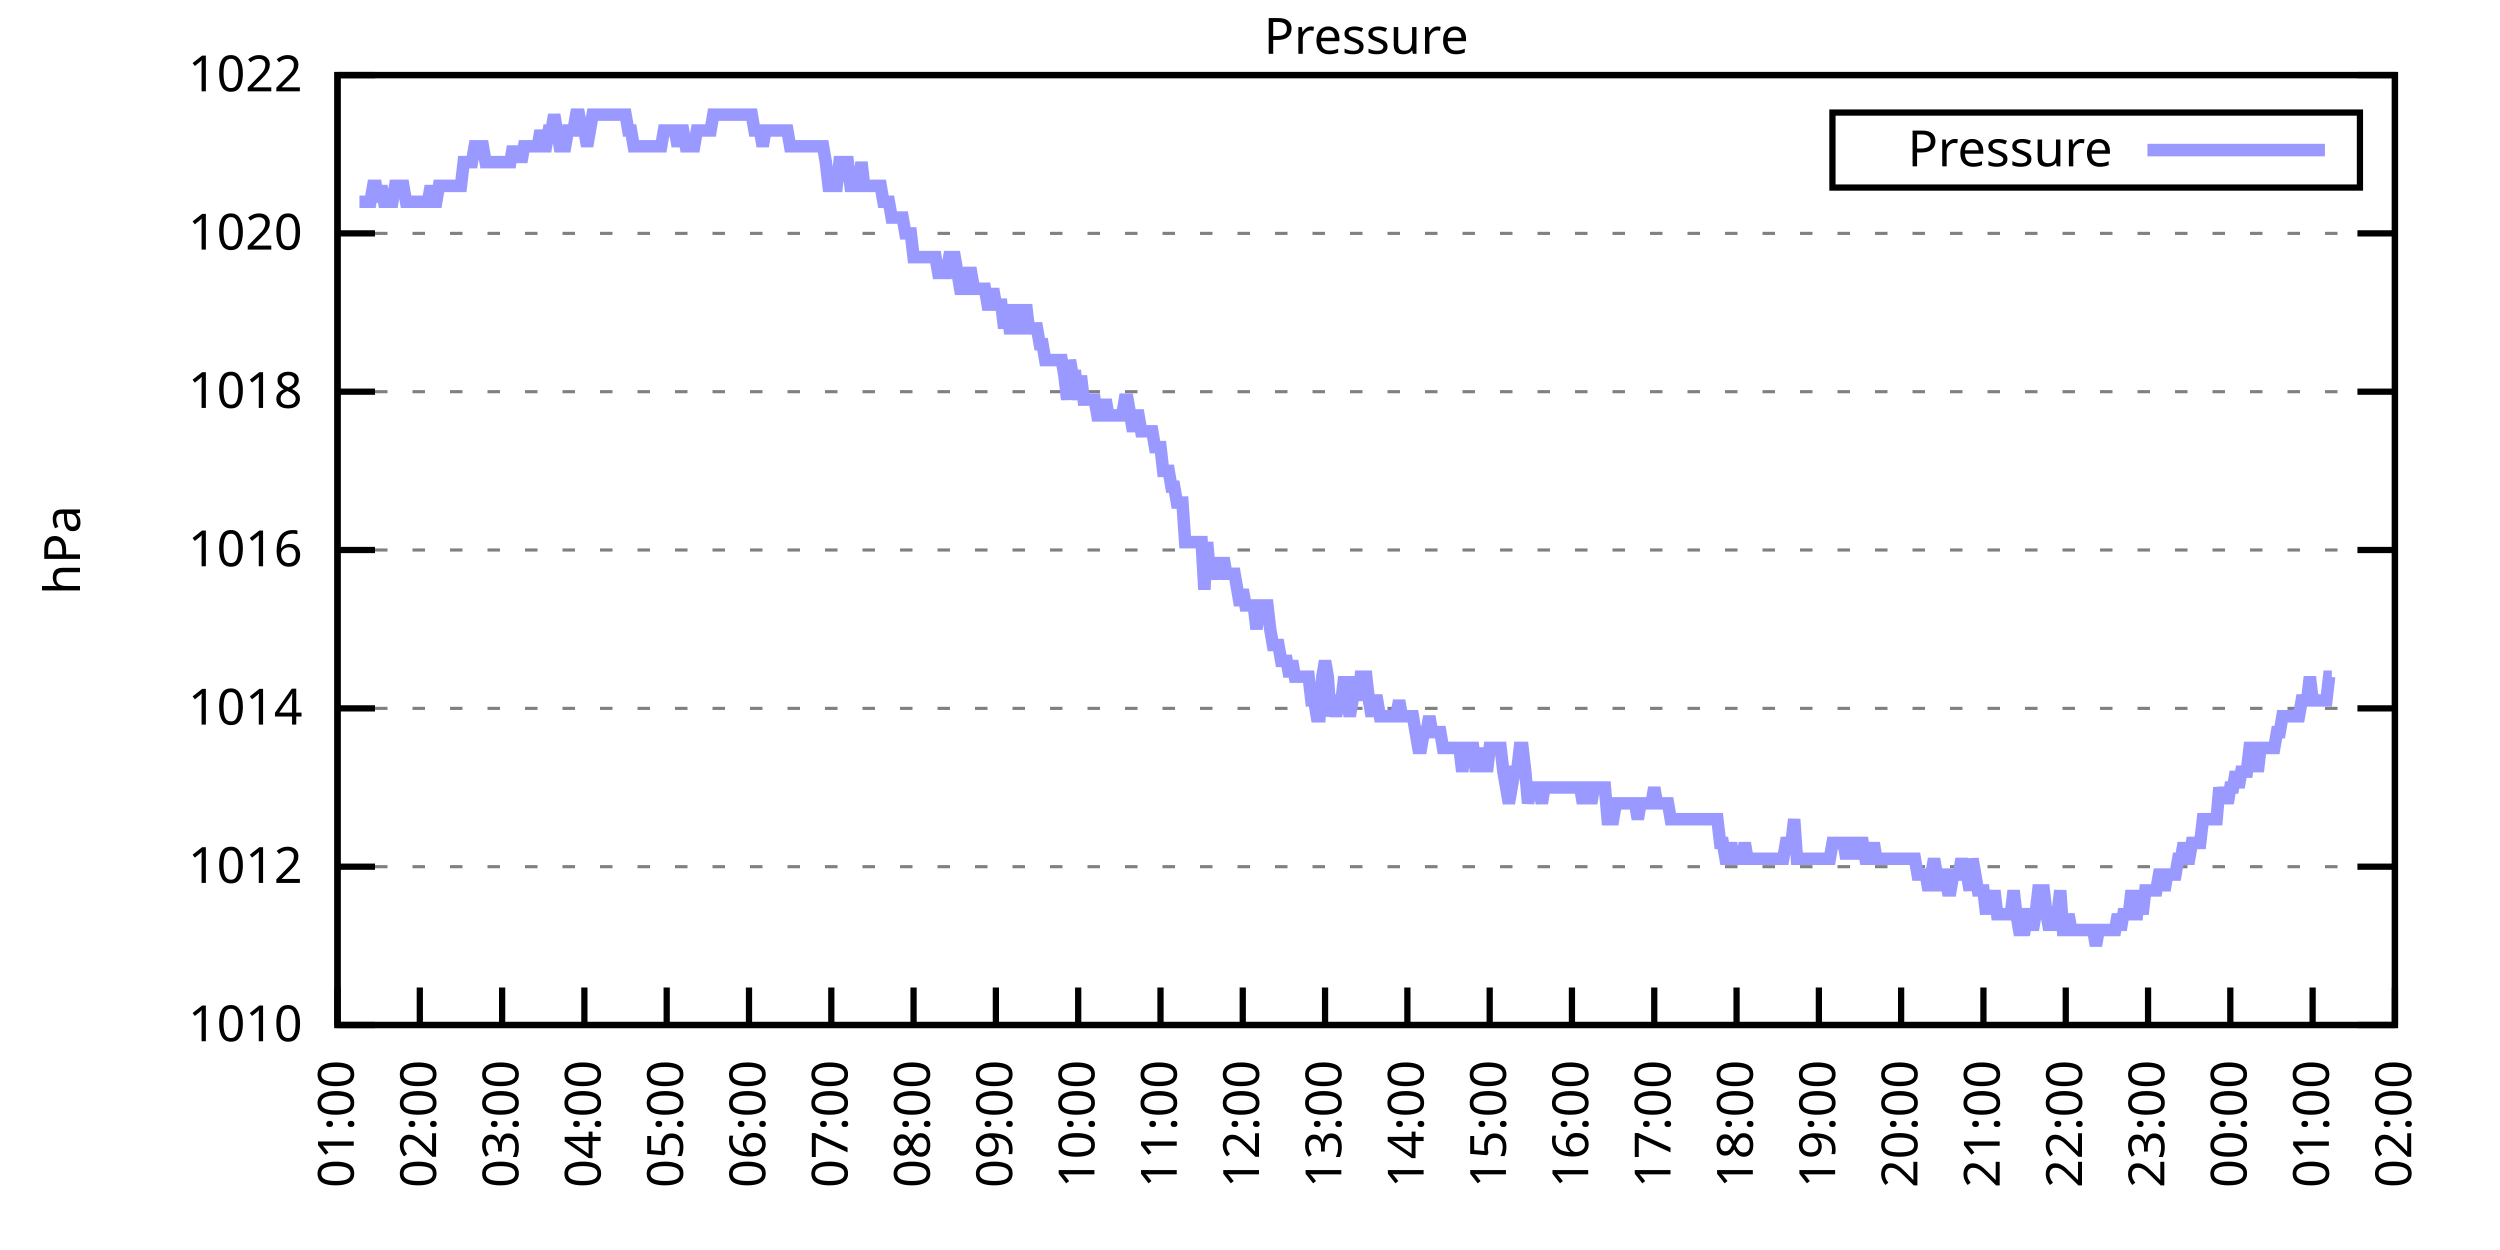
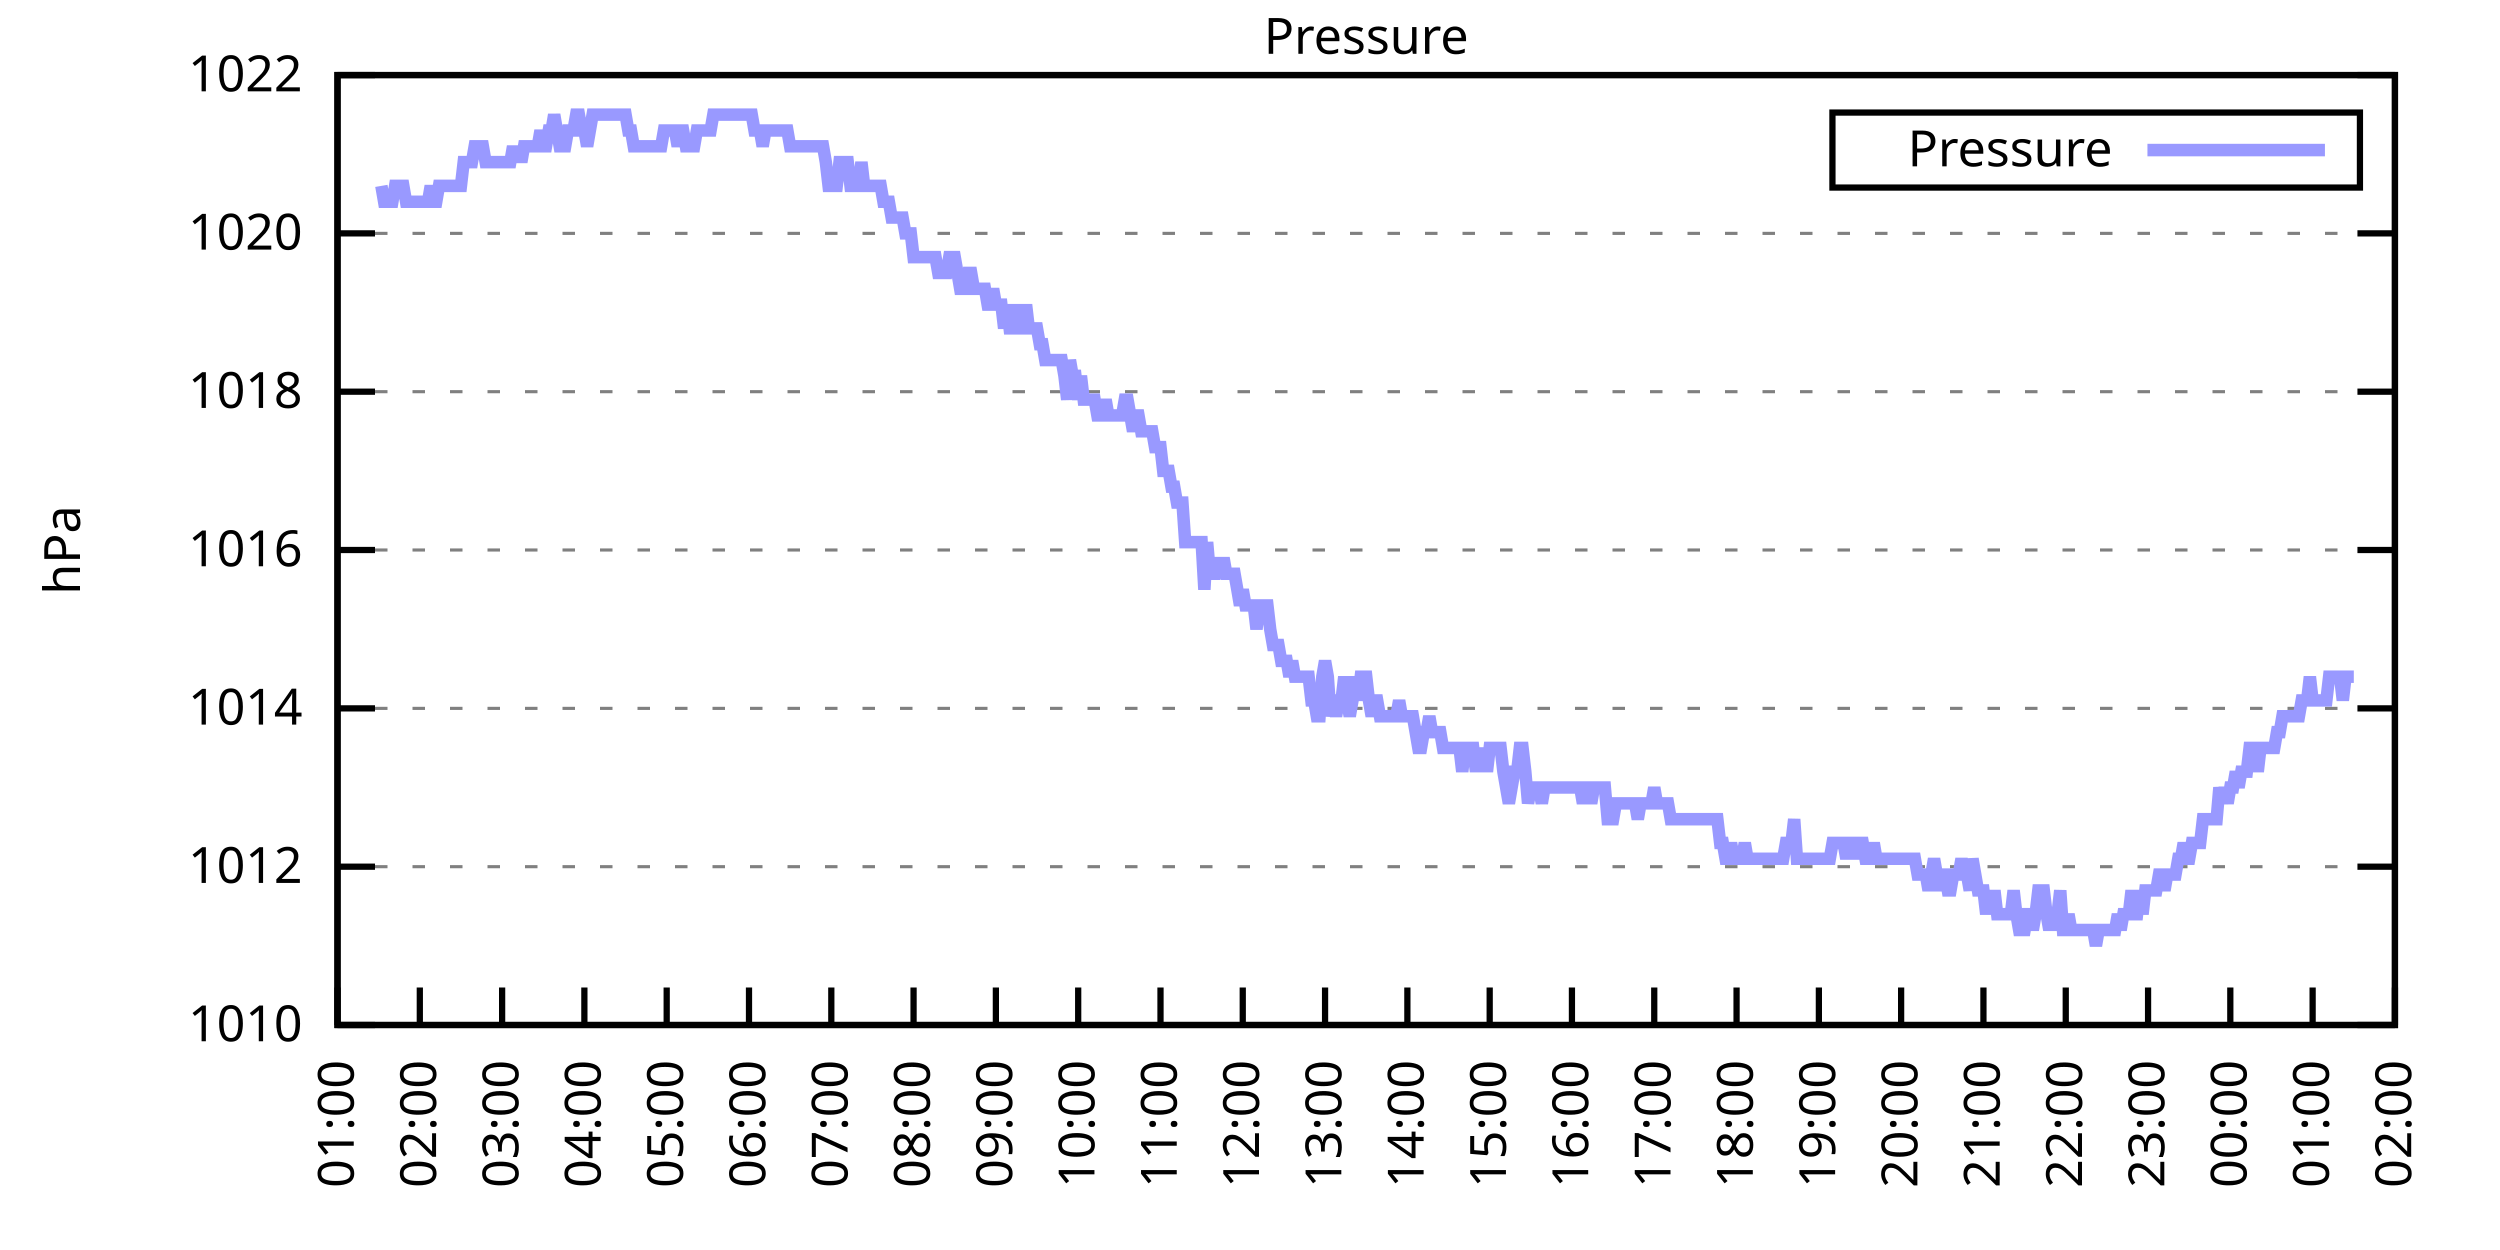
<svg xmlns="http://www.w3.org/2000/svg" xmlns:xlink="http://www.w3.org/1999/xlink" width="400" height="200" viewBox="0 0 400 200">
  <g id="gnuplot_canvas">
    <rect x="0" y="0" width="400" height="200" fill="none" />
    <defs>
      <circle id="gpDot" r="0.5" stroke-width="0.5" stroke="currentColor" />
      <path id="gpPt0" stroke-width="0.333" stroke="currentColor" d="M-1,0 h2 M0,-1 v2" />
      <path id="gpPt1" stroke-width="0.333" stroke="currentColor" d="M-1,-1 L1,1 M1,-1 L-1,1" />
      <path id="gpPt2" stroke-width="0.333" stroke="currentColor" d="M-1,0 L1,0 M0,-1 L0,1 M-1,-1 L1,1 M-1,1 L1,-1" />
      <rect id="gpPt3" stroke-width="0.333" stroke="currentColor" x="-1" y="-1" width="2" height="2" />
      <rect id="gpPt4" stroke-width="0.333" stroke="currentColor" fill="currentColor" x="-1" y="-1" width="2" height="2" />
      <circle id="gpPt5" stroke-width="0.333" stroke="currentColor" cx="0" cy="0" r="1" />
      <use xlink:href="#gpPt5" id="gpPt6" fill="currentColor" stroke="none" />
      <path id="gpPt7" stroke-width="0.333" stroke="currentColor" d="M0,-1.33 L-1.33,0.67 L1.33,0.67 z" />
      <use xlink:href="#gpPt7" id="gpPt8" fill="currentColor" stroke="none" />
      <use xlink:href="#gpPt7" id="gpPt9" stroke="currentColor" transform="rotate(180)" />
      <use xlink:href="#gpPt9" id="gpPt10" fill="currentColor" stroke="none" />
      <use xlink:href="#gpPt3" id="gpPt11" stroke="currentColor" transform="rotate(45)" />
      <use xlink:href="#gpPt11" id="gpPt12" fill="currentColor" stroke="none" />
      <path id="gpPt13" stroke-width="0.333" stroke="currentColor" d="M0,1.330 L1.265,0.411 L0.782,-1.067 L-0.782,-1.076 L-1.265,0.411 z" />
      <use xlink:href="#gpPt13" id="gpPt14" fill="currentColor" stroke="none" />
      <filter id="textbox" filterUnits="objectBoundingBox" x="0" y="0" height="1" width="1">
        <feFlood flood-color="white" flood-opacity="1" result="bgnd" />
        <feComposite in="SourceGraphic" in2="bgnd" operator="atop" />
      </filter>
      <filter id="greybox" filterUnits="objectBoundingBox" x="0" y="0" height="1" width="1">
        <feFlood flood-color="lightgrey" flood-opacity="1" result="grey" />
        <feComposite in="SourceGraphic" in2="grey" operator="atop" />
      </filter>
    </defs>
    <g fill="none" color="white" stroke="currentColor" stroke-width="1.00" stroke-linecap="butt" stroke-linejoin="miter">
</g>
    <g fill="none" color="black" stroke="currentColor" stroke-width="1.00" stroke-linecap="butt" stroke-linejoin="miter">
      <g stroke="none" shape-rendering="crispEdges">
        <polygon fill="rgb(255, 255, 255)" points="54.00,164.00 383.18,164.00 383.18,12.02 54.00,12.02 " />
      </g>
    </g>
    <g fill="none" color="black" stroke="currentColor" stroke-width="1.00" stroke-linecap="butt" stroke-linejoin="miter">
</g>
    <g fill="none" color="black" stroke="black" stroke-width="0.50" stroke-linecap="butt" stroke-linejoin="miter">
</g>
    <g fill="none" color="gray" stroke="currentColor" stroke-width="0.50" stroke-linecap="butt" stroke-linejoin="miter">
      <path stroke="gray" stroke-dasharray="2,4" class="gridline" d="M54.00,164.00 L383.19,164.00  " />
    </g>
    <g fill="none" color="gray" stroke="gray" stroke-width="1.00" stroke-linecap="butt" stroke-linejoin="miter">
</g>
    <g fill="none" color="black" stroke="currentColor" stroke-width="1.00" stroke-linecap="butt" stroke-linejoin="miter">
      <path stroke="black" d="M54.00,164.00 L60.00,164.00 M383.19,164.00 L377.19,164.00  " />
      <g transform="translate(48.40,166.60)" stroke="none" fill="black" font-family="Sans" font-size="8.00" text-anchor="end">
        <text>
          <tspan font-family="Sans"> 1010</tspan>
        </text>
      </g>
    </g>
    <g fill="none" color="black" stroke="currentColor" stroke-width="1.00" stroke-linecap="butt" stroke-linejoin="miter">
</g>
    <g fill="none" color="black" stroke="black" stroke-width="0.50" stroke-linecap="butt" stroke-linejoin="miter">
</g>
    <g fill="none" color="gray" stroke="currentColor" stroke-width="0.50" stroke-linecap="butt" stroke-linejoin="miter">
      <path stroke="gray" stroke-dasharray="2,4" class="gridline" d="M54.00,138.67 L383.19,138.67  " />
    </g>
    <g fill="none" color="gray" stroke="gray" stroke-width="1.00" stroke-linecap="butt" stroke-linejoin="miter">
</g>
    <g fill="none" color="black" stroke="currentColor" stroke-width="1.00" stroke-linecap="butt" stroke-linejoin="miter">
      <path stroke="black" d="M54.00,138.67 L60.00,138.67 M383.19,138.67 L377.19,138.67  " />
      <g transform="translate(48.40,141.27)" stroke="none" fill="black" font-family="Sans" font-size="8.00" text-anchor="end">
        <text>
          <tspan font-family="Sans"> 1012</tspan>
        </text>
      </g>
    </g>
    <g fill="none" color="black" stroke="currentColor" stroke-width="1.00" stroke-linecap="butt" stroke-linejoin="miter">
</g>
    <g fill="none" color="black" stroke="black" stroke-width="0.50" stroke-linecap="butt" stroke-linejoin="miter">
</g>
    <g fill="none" color="gray" stroke="currentColor" stroke-width="0.50" stroke-linecap="butt" stroke-linejoin="miter">
      <path stroke="gray" stroke-dasharray="2,4" class="gridline" d="M54.00,113.34 L383.19,113.34  " />
    </g>
    <g fill="none" color="gray" stroke="gray" stroke-width="1.00" stroke-linecap="butt" stroke-linejoin="miter">
</g>
    <g fill="none" color="black" stroke="currentColor" stroke-width="1.00" stroke-linecap="butt" stroke-linejoin="miter">
      <path stroke="black" d="M54.00,113.34 L60.00,113.34 M383.19,113.34 L377.19,113.34  " />
      <g transform="translate(48.40,115.94)" stroke="none" fill="black" font-family="Sans" font-size="8.00" text-anchor="end">
        <text>
          <tspan font-family="Sans"> 1014</tspan>
        </text>
      </g>
    </g>
    <g fill="none" color="black" stroke="currentColor" stroke-width="1.00" stroke-linecap="butt" stroke-linejoin="miter">
</g>
    <g fill="none" color="black" stroke="black" stroke-width="0.50" stroke-linecap="butt" stroke-linejoin="miter">
</g>
    <g fill="none" color="gray" stroke="currentColor" stroke-width="0.50" stroke-linecap="butt" stroke-linejoin="miter">
      <path stroke="gray" stroke-dasharray="2,4" class="gridline" d="M54.00,88.00 L383.19,88.00  " />
    </g>
    <g fill="none" color="gray" stroke="gray" stroke-width="1.00" stroke-linecap="butt" stroke-linejoin="miter">
</g>
    <g fill="none" color="black" stroke="currentColor" stroke-width="1.00" stroke-linecap="butt" stroke-linejoin="miter">
      <path stroke="black" d="M54.00,88.00 L60.00,88.00 M383.19,88.00 L377.19,88.00  " />
      <g transform="translate(48.40,90.60)" stroke="none" fill="black" font-family="Sans" font-size="8.00" text-anchor="end">
        <text>
          <tspan font-family="Sans"> 1016</tspan>
        </text>
      </g>
    </g>
    <g fill="none" color="black" stroke="currentColor" stroke-width="1.00" stroke-linecap="butt" stroke-linejoin="miter">
</g>
    <g fill="none" color="black" stroke="black" stroke-width="0.50" stroke-linecap="butt" stroke-linejoin="miter">
</g>
    <g fill="none" color="gray" stroke="currentColor" stroke-width="0.50" stroke-linecap="butt" stroke-linejoin="miter">
      <path stroke="gray" stroke-dasharray="2,4" class="gridline" d="M54.00,62.67 L383.19,62.67  " />
    </g>
    <g fill="none" color="gray" stroke="gray" stroke-width="1.00" stroke-linecap="butt" stroke-linejoin="miter">
</g>
    <g fill="none" color="black" stroke="currentColor" stroke-width="1.00" stroke-linecap="butt" stroke-linejoin="miter">
      <path stroke="black" d="M54.00,62.67 L60.00,62.67 M383.19,62.67 L377.19,62.67  " />
      <g transform="translate(48.40,65.27)" stroke="none" fill="black" font-family="Sans" font-size="8.00" text-anchor="end">
        <text>
          <tspan font-family="Sans"> 1018</tspan>
        </text>
      </g>
    </g>
    <g fill="none" color="black" stroke="currentColor" stroke-width="1.00" stroke-linecap="butt" stroke-linejoin="miter">
</g>
    <g fill="none" color="black" stroke="black" stroke-width="0.50" stroke-linecap="butt" stroke-linejoin="miter">
</g>
    <g fill="none" color="gray" stroke="currentColor" stroke-width="0.50" stroke-linecap="butt" stroke-linejoin="miter">
      <path stroke="gray" stroke-dasharray="2,4" class="gridline" d="M54.00,37.34 L383.19,37.34  " />
    </g>
    <g fill="none" color="gray" stroke="gray" stroke-width="1.00" stroke-linecap="butt" stroke-linejoin="miter">
</g>
    <g fill="none" color="black" stroke="currentColor" stroke-width="1.00" stroke-linecap="butt" stroke-linejoin="miter">
      <path stroke="black" d="M54.00,37.34 L60.00,37.34 M383.19,37.34 L377.19,37.34  " />
      <g transform="translate(48.40,39.94)" stroke="none" fill="black" font-family="Sans" font-size="8.00" text-anchor="end">
        <text>
          <tspan font-family="Sans"> 1020</tspan>
        </text>
      </g>
    </g>
    <g fill="none" color="black" stroke="currentColor" stroke-width="1.00" stroke-linecap="butt" stroke-linejoin="miter">
</g>
    <g fill="none" color="black" stroke="black" stroke-width="0.50" stroke-linecap="butt" stroke-linejoin="miter">
</g>
    <g fill="none" color="gray" stroke="currentColor" stroke-width="0.50" stroke-linecap="butt" stroke-linejoin="miter">
      <path stroke="gray" stroke-dasharray="2,4" class="gridline" d="M54.00,12.01 L383.19,12.01  " />
    </g>
    <g fill="none" color="gray" stroke="gray" stroke-width="1.00" stroke-linecap="butt" stroke-linejoin="miter">
</g>
    <g fill="none" color="black" stroke="currentColor" stroke-width="1.00" stroke-linecap="butt" stroke-linejoin="miter">
      <path stroke="black" d="M54.00,12.01 L60.00,12.01 M383.19,12.01 L377.19,12.01  " />
      <g transform="translate(48.40,14.61)" stroke="none" fill="black" font-family="Sans" font-size="8.00" text-anchor="end">
        <text>
          <tspan font-family="Sans"> 1022</tspan>
        </text>
      </g>
    </g>
    <g fill="none" color="black" stroke="currentColor" stroke-width="1.00" stroke-linecap="butt" stroke-linejoin="miter">
      <path stroke="black" d="M54.00,164.00 L54.00,158.00  " />
      <g transform="translate(56.60,169.60) rotate(270.00)" stroke="none" fill="black" font-family="Sans" font-size="8.00" text-anchor="end">
        <text>
          <tspan font-family="Sans">01:00</tspan>
        </text>
      </g>
    </g>
    <g fill="none" color="black" stroke="currentColor" stroke-width="1.00" stroke-linecap="butt" stroke-linejoin="miter">
      <path stroke="black" d="M67.17,164.00 L67.17,158.00  " />
      <g transform="translate(69.77,169.60) rotate(270.00)" stroke="none" fill="black" font-family="Sans" font-size="8.00" text-anchor="end">
        <text>
          <tspan font-family="Sans">02:00</tspan>
        </text>
      </g>
    </g>
    <g fill="none" color="black" stroke="currentColor" stroke-width="1.00" stroke-linecap="butt" stroke-linejoin="miter">
      <path stroke="black" d="M80.34,164.00 L80.34,158.00  " />
      <g transform="translate(82.94,169.60) rotate(270.00)" stroke="none" fill="black" font-family="Sans" font-size="8.00" text-anchor="end">
        <text>
          <tspan font-family="Sans">03:00</tspan>
        </text>
      </g>
    </g>
    <g fill="none" color="black" stroke="currentColor" stroke-width="1.00" stroke-linecap="butt" stroke-linejoin="miter">
      <path stroke="black" d="M93.50,164.00 L93.50,158.00  " />
      <g transform="translate(96.10,169.60) rotate(270.00)" stroke="none" fill="black" font-family="Sans" font-size="8.00" text-anchor="end">
        <text>
          <tspan font-family="Sans">04:00</tspan>
        </text>
      </g>
    </g>
    <g fill="none" color="black" stroke="currentColor" stroke-width="1.00" stroke-linecap="butt" stroke-linejoin="miter">
      <path stroke="black" d="M106.67,164.00 L106.67,158.00  " />
      <g transform="translate(109.27,169.60) rotate(270.00)" stroke="none" fill="black" font-family="Sans" font-size="8.00" text-anchor="end">
        <text>
          <tspan font-family="Sans">05:00</tspan>
        </text>
      </g>
    </g>
    <g fill="none" color="black" stroke="currentColor" stroke-width="1.00" stroke-linecap="butt" stroke-linejoin="miter">
      <path stroke="black" d="M119.84,164.00 L119.84,158.00  " />
      <g transform="translate(122.44,169.60) rotate(270.00)" stroke="none" fill="black" font-family="Sans" font-size="8.00" text-anchor="end">
        <text>
          <tspan font-family="Sans">06:00</tspan>
        </text>
      </g>
    </g>
    <g fill="none" color="black" stroke="currentColor" stroke-width="1.00" stroke-linecap="butt" stroke-linejoin="miter">
      <path stroke="black" d="M133.01,164.00 L133.01,158.00  " />
      <g transform="translate(135.61,169.60) rotate(270.00)" stroke="none" fill="black" font-family="Sans" font-size="8.00" text-anchor="end">
        <text>
          <tspan font-family="Sans">07:00</tspan>
        </text>
      </g>
    </g>
    <g fill="none" color="black" stroke="currentColor" stroke-width="1.00" stroke-linecap="butt" stroke-linejoin="miter">
      <path stroke="black" d="M146.17,164.00 L146.17,158.00  " />
      <g transform="translate(148.77,169.60) rotate(270.00)" stroke="none" fill="black" font-family="Sans" font-size="8.00" text-anchor="end">
        <text>
          <tspan font-family="Sans">08:00</tspan>
        </text>
      </g>
    </g>
    <g fill="none" color="black" stroke="currentColor" stroke-width="1.00" stroke-linecap="butt" stroke-linejoin="miter">
      <path stroke="black" d="M159.34,164.00 L159.34,158.00  " />
      <g transform="translate(161.94,169.60) rotate(270.00)" stroke="none" fill="black" font-family="Sans" font-size="8.00" text-anchor="end">
        <text>
          <tspan font-family="Sans">09:00</tspan>
        </text>
      </g>
    </g>
    <g fill="none" color="black" stroke="currentColor" stroke-width="1.00" stroke-linecap="butt" stroke-linejoin="miter">
      <path stroke="black" d="M172.51,164.00 L172.51,158.00  " />
      <g transform="translate(175.11,169.60) rotate(270.00)" stroke="none" fill="black" font-family="Sans" font-size="8.00" text-anchor="end">
        <text>
          <tspan font-family="Sans">10:00</tspan>
        </text>
      </g>
    </g>
    <g fill="none" color="black" stroke="currentColor" stroke-width="1.00" stroke-linecap="butt" stroke-linejoin="miter">
      <path stroke="black" d="M185.68,164.00 L185.68,158.00  " />
      <g transform="translate(188.28,169.60) rotate(270.00)" stroke="none" fill="black" font-family="Sans" font-size="8.00" text-anchor="end">
        <text>
          <tspan font-family="Sans">11:00</tspan>
        </text>
      </g>
    </g>
    <g fill="none" color="black" stroke="currentColor" stroke-width="1.00" stroke-linecap="butt" stroke-linejoin="miter">
      <path stroke="black" d="M198.84,164.00 L198.84,158.00  " />
      <g transform="translate(201.44,169.60) rotate(270.00)" stroke="none" fill="black" font-family="Sans" font-size="8.00" text-anchor="end">
        <text>
          <tspan font-family="Sans">12:00</tspan>
        </text>
      </g>
    </g>
    <g fill="none" color="black" stroke="currentColor" stroke-width="1.00" stroke-linecap="butt" stroke-linejoin="miter">
      <path stroke="black" d="M212.01,164.00 L212.01,158.00  " />
      <g transform="translate(214.61,169.60) rotate(270.00)" stroke="none" fill="black" font-family="Sans" font-size="8.00" text-anchor="end">
        <text>
          <tspan font-family="Sans">13:00</tspan>
        </text>
      </g>
    </g>
    <g fill="none" color="black" stroke="currentColor" stroke-width="1.00" stroke-linecap="butt" stroke-linejoin="miter">
      <path stroke="black" d="M225.18,164.00 L225.18,158.00  " />
      <g transform="translate(227.78,169.60) rotate(270.00)" stroke="none" fill="black" font-family="Sans" font-size="8.00" text-anchor="end">
        <text>
          <tspan font-family="Sans">14:00</tspan>
        </text>
      </g>
    </g>
    <g fill="none" color="black" stroke="currentColor" stroke-width="1.00" stroke-linecap="butt" stroke-linejoin="miter">
      <path stroke="black" d="M238.35,164.00 L238.35,158.00  " />
      <g transform="translate(240.95,169.60) rotate(270.00)" stroke="none" fill="black" font-family="Sans" font-size="8.00" text-anchor="end">
        <text>
          <tspan font-family="Sans">15:00</tspan>
        </text>
      </g>
    </g>
    <g fill="none" color="black" stroke="currentColor" stroke-width="1.00" stroke-linecap="butt" stroke-linejoin="miter">
      <path stroke="black" d="M251.51,164.00 L251.51,158.00  " />
      <g transform="translate(254.11,169.60) rotate(270.00)" stroke="none" fill="black" font-family="Sans" font-size="8.00" text-anchor="end">
        <text>
          <tspan font-family="Sans">16:00</tspan>
        </text>
      </g>
    </g>
    <g fill="none" color="black" stroke="currentColor" stroke-width="1.00" stroke-linecap="butt" stroke-linejoin="miter">
      <path stroke="black" d="M264.68,164.00 L264.68,158.00  " />
      <g transform="translate(267.28,169.60) rotate(270.00)" stroke="none" fill="black" font-family="Sans" font-size="8.00" text-anchor="end">
        <text>
          <tspan font-family="Sans">17:00</tspan>
        </text>
      </g>
    </g>
    <g fill="none" color="black" stroke="currentColor" stroke-width="1.00" stroke-linecap="butt" stroke-linejoin="miter">
      <path stroke="black" d="M277.85,164.00 L277.85,158.00  " />
      <g transform="translate(280.45,169.60) rotate(270.00)" stroke="none" fill="black" font-family="Sans" font-size="8.00" text-anchor="end">
        <text>
          <tspan font-family="Sans">18:00</tspan>
        </text>
      </g>
    </g>
    <g fill="none" color="black" stroke="currentColor" stroke-width="1.00" stroke-linecap="butt" stroke-linejoin="miter">
      <path stroke="black" d="M291.02,164.00 L291.02,158.00  " />
      <g transform="translate(293.62,169.60) rotate(270.00)" stroke="none" fill="black" font-family="Sans" font-size="8.00" text-anchor="end">
        <text>
          <tspan font-family="Sans">19:00</tspan>
        </text>
      </g>
    </g>
    <g fill="none" color="black" stroke="currentColor" stroke-width="1.00" stroke-linecap="butt" stroke-linejoin="miter">
      <path stroke="black" d="M304.18,164.00 L304.18,158.00  " />
      <g transform="translate(306.78,169.60) rotate(270.00)" stroke="none" fill="black" font-family="Sans" font-size="8.00" text-anchor="end">
        <text>
          <tspan font-family="Sans">20:00</tspan>
        </text>
      </g>
    </g>
    <g fill="none" color="black" stroke="currentColor" stroke-width="1.00" stroke-linecap="butt" stroke-linejoin="miter">
      <path stroke="black" d="M317.35,164.00 L317.35,158.00  " />
      <g transform="translate(319.95,169.60) rotate(270.00)" stroke="none" fill="black" font-family="Sans" font-size="8.00" text-anchor="end">
        <text>
          <tspan font-family="Sans">21:00</tspan>
        </text>
      </g>
    </g>
    <g fill="none" color="black" stroke="currentColor" stroke-width="1.00" stroke-linecap="butt" stroke-linejoin="miter">
      <path stroke="black" d="M330.52,164.00 L330.52,158.00  " />
      <g transform="translate(333.12,169.60) rotate(270.00)" stroke="none" fill="black" font-family="Sans" font-size="8.00" text-anchor="end">
        <text>
          <tspan font-family="Sans">22:00</tspan>
        </text>
      </g>
    </g>
    <g fill="none" color="black" stroke="currentColor" stroke-width="1.00" stroke-linecap="butt" stroke-linejoin="miter">
      <path stroke="black" d="M343.69,164.00 L343.69,158.00  " />
      <g transform="translate(346.29,169.60) rotate(270.00)" stroke="none" fill="black" font-family="Sans" font-size="8.00" text-anchor="end">
        <text>
          <tspan font-family="Sans">23:00</tspan>
        </text>
      </g>
    </g>
    <g fill="none" color="black" stroke="currentColor" stroke-width="1.00" stroke-linecap="butt" stroke-linejoin="miter">
      <path stroke="black" d="M356.85,164.00 L356.85,158.00  " />
      <g transform="translate(359.45,169.60) rotate(270.00)" stroke="none" fill="black" font-family="Sans" font-size="8.00" text-anchor="end">
        <text>
          <tspan font-family="Sans">00:00</tspan>
        </text>
      </g>
    </g>
    <g fill="none" color="black" stroke="currentColor" stroke-width="1.00" stroke-linecap="butt" stroke-linejoin="miter">
      <path stroke="black" d="M370.02,164.00 L370.02,158.00  " />
      <g transform="translate(372.62,169.60) rotate(270.00)" stroke="none" fill="black" font-family="Sans" font-size="8.00" text-anchor="end">
        <text>
          <tspan font-family="Sans">01:00</tspan>
        </text>
      </g>
    </g>
    <g fill="none" color="black" stroke="currentColor" stroke-width="1.00" stroke-linecap="butt" stroke-linejoin="miter">
      <path stroke="black" d="M383.19,164.00 L383.19,158.00  " />
      <g transform="translate(385.79,169.60) rotate(270.00)" stroke="none" fill="black" font-family="Sans" font-size="8.00" text-anchor="end">
        <text>
          <tspan font-family="Sans">02:00</tspan>
        </text>
      </g>
    </g>
    <g fill="none" color="black" stroke="currentColor" stroke-width="1.00" stroke-linecap="butt" stroke-linejoin="miter">
</g>
    <g fill="none" color="black" stroke="currentColor" stroke-width="1.00" stroke-linecap="butt" stroke-linejoin="miter">
      <path stroke="black" d="M54.00,12.01 L54.00,164.00 L383.19,164.00 L383.19,12.01 L54.00,12.01 Z  " />
    </g>
    <g fill="none" color="black" stroke="currentColor" stroke-width="1.00" stroke-linecap="butt" stroke-linejoin="miter">
</g>
    <g fill="none" color="black" stroke="currentColor" stroke-width="1.00" stroke-linecap="butt" stroke-linejoin="miter">
      <path stroke="black" d="M293.19,30.01 L293.19,18.01 L377.59,18.01 L377.59,30.01 L293.19,30.01 Z  " />
    </g>
    <g id="Pressure_plot_1">
      <g fill="none" color="white" stroke="black" stroke-width="2.00" stroke-linecap="butt" stroke-linejoin="miter">
</g>
      <g fill="none" color="black" stroke="currentColor" stroke-width="2.00" stroke-linecap="butt" stroke-linejoin="miter">
        <g transform="translate(337.99,26.61)" stroke="none" fill="black" font-family="Sans" font-size="8.00" text-anchor="end">
          <text>
            <tspan font-family="Sans">Pressure</tspan>
          </text>
        </g>
      </g>
      <g fill="none" color="black" stroke="currentColor" stroke-width="2.00" stroke-linecap="butt" stroke-linejoin="miter">
-         <path stroke="rgb(153, 153, 255)" d="M343.59,24.01 L371.99,24.01 M57.51,32.28 L57.95,32.28 L58.39,32.28 L58.83,32.28 L59.27,32.28 L59.71,29.74   L60.14,29.74 L60.58,32.28 L61.02,29.74 L61.46,32.28 L61.90,32.28 L62.34,32.28 L62.78,32.28 L63.22,29.74   L63.66,29.74 L64.10,29.74 L64.53,29.74 L64.97,32.28 L65.41,32.28 L65.85,32.28 L66.29,32.28 L66.73,32.28   L67.17,32.28 L67.61,32.28 L68.05,32.28 L68.48,32.28 L68.92,29.74 L69.36,32.28 L69.80,32.28 L70.24,29.74   L70.68,29.74 L71.12,29.74 L71.56,29.74 L72.00,29.74 L72.43,29.74 L72.87,29.74 L73.31,29.74 L73.75,29.74   L74.19,25.94 L74.63,25.94 L75.07,25.94 L75.51,25.94 L75.95,23.41 L76.38,23.41 L76.82,23.41 L77.26,23.41   L77.70,25.94 L78.14,25.94 L78.58,25.94 L79.02,25.94 L79.46,25.94 L79.90,25.94 L80.34,25.94 L80.77,25.94   L81.21,25.94 L81.65,25.94 L82.09,23.41 L82.53,25.94 L82.97,23.41 L83.41,25.94 L83.85,23.41 L84.29,23.41   L84.72,23.41 L85.16,23.41 L85.60,23.41 L86.04,23.41 L86.48,20.88 L86.92,23.41 L87.36,23.41 L87.80,20.88   L88.24,20.88 L88.67,18.34 L89.11,20.88 L89.55,23.41 L89.99,23.41 L90.43,23.41 L90.87,20.88 L91.31,20.88   L91.75,20.88 L92.19,18.34 L92.62,18.34 L93.06,20.88 L93.50,20.88 L93.94,23.41 L94.38,20.88 L94.82,18.34   L95.26,18.34 L95.70,18.34 L96.14,18.34 L96.58,18.34 L97.01,18.34 L97.45,18.34 L97.89,18.34 L98.33,18.34   L98.77,18.34 L99.21,18.34 L99.65,18.34 L100.09,18.34 L100.53,20.88 L100.96,20.88 L101.40,23.41 L101.84,23.41   L102.28,23.41 L102.72,23.41 L103.16,23.41 L103.60,23.41 L104.04,23.41 L104.48,23.41 L104.91,23.41 L105.35,23.41   L105.79,23.41 L106.23,20.88 L106.67,20.88 L107.11,20.88 L107.55,20.88 L107.99,20.88 L108.43,23.41 L108.87,20.88   L109.30,20.88 L109.74,23.41 L110.18,23.41 L110.62,23.41 L111.06,23.41 L111.50,20.88 L111.94,20.88 L112.38,20.88   L112.82,20.88 L113.25,20.88 L113.69,20.88 L114.13,18.34 L114.57,18.34 L115.01,18.34 L115.45,18.34 L115.89,18.34   L116.33,18.34 L116.77,18.34 L117.20,18.34 L117.64,18.34 L118.08,18.34 L118.52,18.34 L118.96,18.34 L119.40,18.34   L119.84,18.34 L120.28,18.34 L120.72,20.88 L121.15,20.88 L121.59,20.88 L122.03,23.41 L122.47,20.88 L122.91,20.88   L123.35,20.88 L123.79,20.88 L124.23,20.88 L124.67,20.88 L125.11,20.88 L125.54,20.88 L125.98,20.88 L126.42,23.41   L126.86,23.41 L127.30,23.41 L127.74,23.41 L128.18,23.41 L128.62,23.41 L129.06,23.41 L129.49,23.41 L129.93,23.41   L130.37,23.41 L130.81,23.41 L131.25,23.41 L131.69,23.41 L132.13,25.94 L132.57,29.74 L133.01,29.74 L133.44,29.74   L133.88,29.74 L134.32,25.94 L134.76,25.94 L135.20,25.94 L135.64,25.94 L136.08,29.74 L136.52,29.74 L136.96,29.74   L137.39,29.74 L137.83,25.94 L138.27,29.74 L138.71,29.74 L139.15,29.74 L139.59,29.74 L140.03,29.74 L140.47,29.74   L140.91,29.74 L141.35,32.28 L141.78,32.28 L142.22,32.28 L142.66,34.81 L143.10,34.81 L143.54,34.81 L143.98,34.81   L144.42,34.81 L144.86,37.34 L145.30,37.34 L145.73,37.34 L146.17,41.14 L146.61,41.14 L147.05,41.14 L147.49,41.14   L147.93,41.14 L148.37,41.14 L148.81,41.14 L149.25,41.14 L149.68,41.14 L150.12,43.67 L150.56,43.67 L151.00,43.67   L151.44,43.67 L151.88,41.14 L152.32,41.14 L152.76,41.14 L153.20,43.67 L153.63,46.21 L154.07,46.21 L154.51,46.21   L154.95,43.67 L155.39,43.67 L155.83,46.21 L156.27,46.21 L156.71,46.21 L157.15,46.21 L157.59,46.21 L158.02,48.74   L158.46,48.74 L158.90,46.21 L159.34,48.74 L159.78,48.74 L160.22,48.74 L160.66,52.54 L161.10,48.74 L161.54,52.54   L161.97,52.54 L162.41,48.74 L162.85,52.54 L163.29,52.54 L163.73,52.54 L164.17,48.74 L164.61,52.54 L165.05,52.54   L165.49,52.54 L165.92,52.54 L166.36,55.07 L166.80,55.07 L167.24,57.61 L167.68,57.61 L168.12,57.61 L168.56,57.61   L169.00,57.61 L169.44,57.61 L169.87,57.61 L170.31,60.14 L170.75,63.94 L171.19,57.61 L171.63,60.14 L172.07,60.14   L172.51,63.94 L172.95,60.14 L173.39,63.94 L173.83,63.94 L174.26,63.94 L174.70,63.94 L175.14,63.94 L175.58,66.47   L176.02,66.47 L176.46,66.47 L176.90,63.94 L177.34,66.47 L177.78,66.47 L178.21,66.47 L178.65,66.47 L179.09,66.47   L179.53,66.47 L179.97,63.94 L180.41,63.94 L180.85,66.47 L181.29,69.01 L181.73,66.47 L182.16,66.47 L182.60,69.01   L183.04,69.01 L183.48,69.01 L183.92,69.01 L184.36,69.01 L184.80,71.54 L185.24,71.54 L185.68,71.54 L186.11,75.34   L186.55,75.34 L186.99,75.34 L187.43,77.87 L187.87,77.87 L188.31,80.41 L188.75,80.41 L189.19,80.41 L189.63,86.74   L190.07,86.74 L190.50,86.74 L190.94,86.74 L191.38,86.74 L191.82,86.74 L192.26,86.74 L192.70,94.34 L193.14,86.74   L193.58,91.80 L194.02,91.80 L194.45,91.80 L194.89,89.27 L195.33,91.80 L195.77,89.27 L196.21,91.80 L196.65,91.80   L197.09,91.80 L197.53,91.80 L197.97,94.34 L198.40,96.87 L198.84,94.34 L199.28,96.87 L199.72,96.87 L200.16,96.87   L200.60,96.87 L201.04,100.67 L201.48,96.87 L201.92,96.87 L202.35,96.87 L202.79,96.87 L203.23,100.67 L203.67,103.20   L204.11,103.20 L204.55,103.20 L204.99,105.74 L205.43,105.74 L205.87,105.74 L206.31,108.27 L206.74,105.74 L207.18,108.27   L207.62,108.27 L208.06,108.27 L208.50,108.27 L208.94,108.27 L209.38,108.27 L209.82,112.07 L210.26,112.07 L210.69,114.60   L211.13,114.60 L211.57,108.27 L212.01,105.74 L212.45,108.27 L212.89,114.60 L213.33,112.07 L213.77,114.60 L214.21,112.07   L214.64,112.07 L215.08,108.27 L215.52,112.07 L215.96,114.60 L216.40,112.07 L216.84,108.27 L217.28,112.07 L217.72,108.27   L218.16,108.27 L218.60,108.27 L219.03,112.07 L219.47,114.60 L219.91,112.07 L220.35,112.07 L220.79,114.60 L221.23,114.60   L221.67,114.60 L222.11,114.60 L222.55,114.60 L222.98,114.60 L223.42,114.60 L223.86,112.07 L224.30,114.60 L224.74,114.60   L225.18,114.60 L225.62,114.60 L226.06,114.60 L226.50,117.14 L226.93,119.67 L227.37,119.67 L227.81,117.14 L228.25,117.14   L228.69,114.60 L229.13,117.14 L229.57,117.14 L230.01,117.14 L230.45,117.14 L230.88,119.67 L231.32,119.67 L231.76,119.67   L232.20,119.67 L232.64,119.67 L233.08,119.67 L233.52,119.67 L233.96,123.47 L234.40,119.67 L234.84,119.67 L235.27,119.67   L235.71,119.67 L236.15,123.47 L236.59,119.67 L237.03,123.47 L237.47,119.67 L237.91,123.47 L238.35,119.67 L238.79,119.67   L239.22,119.67 L239.66,119.67 L240.10,119.67 L240.54,123.47 L240.98,126.00 L241.42,128.54 L241.86,126.00 L242.30,123.47   L242.74,123.47 L243.17,119.67 L243.61,119.67 L244.05,123.47 L244.49,128.54 L244.93,126.00 L245.37,126.00 L245.81,126.00   L246.25,126.00 L246.69,128.54 L247.12,126.00 L247.56,126.00 L248.00,126.00 L248.44,126.00 L248.88,126.00 L249.32,126.00   L249.76,126.00 L250.20,126.00 L250.64,126.00 L251.08,126.00 L251.51,126.00 L251.95,126.00 L252.39,126.00 L252.83,126.00   L253.27,128.54 L253.71,126.00 L254.15,126.00 L254.59,128.54 L255.03,126.00 L255.46,126.00 L255.90,126.00 L256.34,126.00   L256.78,126.00 L257.22,131.07 L257.66,131.07 L258.10,131.07 L258.54,128.54 L258.98,128.54 L259.41,128.54 L259.85,128.54   L260.29,128.54 L260.73,128.54 L261.17,128.54 L261.61,128.54 L262.05,131.07 L262.49,128.54 L262.93,128.54 L263.36,128.54   L263.80,128.54 L264.24,128.54 L264.68,126.00 L265.12,128.54 L265.56,128.54 L266.00,128.54 L266.44,128.54 L266.88,128.54   L267.32,131.07 L267.75,131.07 L268.19,131.07 L268.63,131.07 L269.07,131.07 L269.51,131.07 L269.95,131.07 L270.39,131.07   L270.83,131.07 L271.27,131.07 L271.70,131.07 L272.14,131.07 L272.58,131.07 L273.02,131.07 L273.46,131.07 L273.90,131.07   L274.34,131.07 L274.78,131.07 L275.22,134.87 L275.65,134.87 L276.09,137.40 L276.53,137.40 L276.97,134.87 L277.41,137.40   L277.85,137.40 L278.29,137.40 L278.73,137.40 L279.17,134.87 L279.60,137.40 L280.04,137.40 L280.48,137.40 L280.92,137.40   L281.36,137.40 L281.80,137.40 L282.24,137.40 L282.68,137.40 L283.12,137.40 L283.56,137.40 L283.99,137.40 L284.43,137.40   L284.87,137.40 L285.31,137.40 L285.75,134.87 L286.19,134.87 L286.63,134.87 L287.07,131.07 L287.51,137.40 L287.94,137.40   L288.38,137.40 L288.82,137.40 L289.26,137.40 L289.70,137.40 L290.14,137.40 L290.58,137.40 L291.02,137.40 L291.46,137.40   L291.89,137.40 L292.33,137.40 L292.77,137.40 L293.21,134.87 L293.65,134.87 L294.09,134.87 L294.53,134.87 L294.97,134.87   L295.41,137.40 L295.84,134.87 L296.28,134.87 L296.72,137.40 L297.16,134.87 L297.60,134.87 L298.04,134.87 L298.48,137.40   L298.92,137.40 L299.36,137.40 L299.80,134.87 L300.23,137.40 L300.67,137.40 L301.11,137.40 L301.55,137.40 L301.99,137.40   L302.43,137.40 L302.87,137.40 L303.31,137.40 L303.75,137.40 L304.18,137.40 L304.62,137.40 L305.06,137.40 L305.50,137.40   L305.94,137.40 L306.38,137.40 L306.82,139.93 L307.26,139.93 L307.70,139.93 L308.13,139.93 L308.57,142.47 L309.01,139.93   L309.45,137.40 L309.89,139.93 L310.33,142.47 L310.77,139.93 L311.21,139.93 L311.65,142.47 L312.08,142.47 L312.52,139.93   L312.96,139.93 L313.40,139.93 L313.84,137.40 L314.28,139.93 L314.72,139.93 L315.16,142.47 L315.60,137.40 L316.04,139.93   L316.47,142.47 L316.91,142.47 L317.35,142.47 L317.79,146.27 L318.23,142.47 L318.67,146.27 L319.11,142.47 L319.55,146.27   L319.99,146.27 L320.42,146.27 L320.86,146.27 L321.30,146.27 L321.74,146.27 L322.18,142.47 L322.62,146.27 L323.06,148.80   L323.50,148.80 L323.94,148.80 L324.37,146.27 L324.81,146.27 L325.25,148.80 L325.69,146.27 L326.13,142.47 L326.57,142.47   L327.01,142.47 L327.45,146.27 L327.89,148.80 L328.33,146.27 L328.76,148.80 L329.20,146.27 L329.64,142.47 L330.08,148.80   L330.52,148.80 L330.96,146.27 L331.40,148.80 L331.84,148.80 L332.28,148.80 L332.71,148.80 L333.15,148.80 L333.59,148.80   L334.03,148.80 L334.47,148.80 L334.91,148.80 L335.35,151.33 L335.79,148.80 L336.23,148.80 L336.66,148.80 L337.10,148.80   L337.54,148.80 L337.98,148.80 L338.42,148.80 L338.86,146.27 L339.30,148.80 L339.74,146.27 L340.18,146.27 L340.61,146.27   L341.05,142.47 L341.49,146.27 L341.93,146.27 L342.37,142.47 L342.81,146.27 L343.25,142.47 L343.69,142.47 L344.13,142.47   L344.57,142.47 L345.00,142.47 L345.44,139.93 L345.88,139.93 L346.32,142.47 L346.76,139.93 L347.20,139.93 L347.64,139.93   L348.08,139.93 L348.52,137.40 L348.95,137.40 L349.39,134.87 L349.83,137.40 L350.27,137.40 L350.71,134.87 L351.15,134.87   L351.59,134.87 L352.03,134.87 L352.47,131.07 L352.90,131.07 L353.34,131.07 L353.78,131.07 L354.22,131.07 L354.66,131.07   L355.10,126.00 L355.54,128.54 L355.98,126.00 L356.42,128.54 L356.85,126.00 L357.29,126.00 L357.73,123.47 L358.17,126.00   L358.61,123.47 L359.05,123.47 L359.49,123.47 L359.93,119.67 L360.37,119.67 L360.81,119.67 L361.24,123.47 L361.68,119.67   L362.12,119.67 L362.56,119.67 L363.00,119.67 L363.44,119.67 L363.88,119.67 L364.32,117.14 L364.76,117.14 L365.19,114.60   L365.63,114.60 L366.07,114.60 L366.51,114.60 L366.95,114.60 L367.39,114.60 L367.83,114.60 L368.27,112.07 L368.71,112.07   L369.14,112.07 L369.58,108.27 L370.02,112.07 L370.46,112.07 L370.90,112.07 L371.34,112.07 L371.78,112.07 L372.22,112.07   L372.66,108.27 L373.09,108.27  " />
+         <path stroke="rgb(153, 153, 255)" d="M343.59,24.01 L371.99,24.01 M61.02,29.74 L61.46,32.28 L61.90,32.28 L62.34,32.28 L62.78,32.28 L63.22,29.74   L63.66,29.74 L64.10,29.74 L64.53,29.74 L64.97,32.28 L65.41,32.28 L65.85,32.28 L66.29,32.28 L66.73,32.28   L67.17,32.28 L67.61,32.28 L68.05,32.28 L68.48,32.28 L68.92,29.74 L69.36,32.28 L69.80,32.28 L70.24,29.74   L70.68,29.74 L71.12,29.74 L71.56,29.74 L72.00,29.74 L72.43,29.74 L72.87,29.74 L73.31,29.74 L73.75,29.74   L74.19,25.94 L74.63,25.94 L75.07,25.94 L75.51,25.94 L75.95,23.41 L76.38,23.41 L76.82,23.41 L77.26,23.41   L77.70,25.94 L78.14,25.94 L78.58,25.94 L79.02,25.94 L79.46,25.94 L79.90,25.94 L80.34,25.94 L80.77,25.94   L81.21,25.94 L81.65,25.94 L82.09,23.41 L82.53,25.94 L82.97,23.41 L83.41,25.94 L83.85,23.41 L84.29,23.41   L84.72,23.41 L85.16,23.41 L85.60,23.41 L86.04,23.41 L86.48,20.88 L86.92,23.41 L87.36,23.41 L87.80,20.88   L88.24,20.88 L88.67,18.34 L89.11,20.88 L89.55,23.41 L89.99,23.41 L90.43,23.41 L90.87,20.88 L91.31,20.88   L91.75,20.88 L92.19,18.34 L92.62,18.34 L93.06,20.88 L93.50,20.88 L93.94,23.41 L94.38,20.88 L94.82,18.34   L95.26,18.34 L95.70,18.34 L96.14,18.34 L96.58,18.34 L97.01,18.34 L97.45,18.34 L97.89,18.34 L98.33,18.34   L98.77,18.34 L99.21,18.34 L99.65,18.34 L100.09,18.34 L100.53,20.88 L100.96,20.88 L101.40,23.41 L101.84,23.41   L102.28,23.41 L102.72,23.41 L103.16,23.41 L103.60,23.41 L104.04,23.41 L104.48,23.41 L104.91,23.41 L105.35,23.41   L105.79,23.41 L106.23,20.88 L106.67,20.88 L107.11,20.88 L107.55,20.88 L107.99,20.88 L108.43,23.41 L108.87,20.88   L109.30,20.88 L109.74,23.41 L110.18,23.41 L110.62,23.41 L111.06,23.41 L111.50,20.88 L111.94,20.88 L112.38,20.88   L112.82,20.88 L113.25,20.88 L113.69,20.88 L114.13,18.34 L114.57,18.34 L115.01,18.34 L115.45,18.34 L115.89,18.34   L116.33,18.34 L116.77,18.34 L117.20,18.34 L117.64,18.34 L118.08,18.34 L118.52,18.34 L118.96,18.34 L119.40,18.34   L119.84,18.34 L120.28,18.34 L120.72,20.88 L121.15,20.88 L121.59,20.88 L122.03,23.41 L122.47,20.88 L122.91,20.88   L123.35,20.88 L123.79,20.88 L124.23,20.88 L124.67,20.88 L125.11,20.88 L125.54,20.88 L125.98,20.88 L126.42,23.41   L126.86,23.41 L127.30,23.41 L127.74,23.41 L128.18,23.41 L128.62,23.41 L129.06,23.41 L129.49,23.41 L129.93,23.41   L130.37,23.41 L130.81,23.41 L131.25,23.41 L131.69,23.41 L132.13,25.94 L132.57,29.74 L133.01,29.74 L133.44,29.74   L133.88,29.74 L134.32,25.94 L134.76,25.94 L135.20,25.94 L135.64,25.94 L136.08,29.74 L136.52,29.74 L136.96,29.74   L137.39,29.74 L137.83,25.94 L138.27,29.74 L138.71,29.74 L139.15,29.74 L139.59,29.74 L140.03,29.74 L140.47,29.74   L140.91,29.74 L141.35,32.28 L141.78,32.28 L142.22,32.28 L142.66,34.81 L143.10,34.81 L143.54,34.81 L143.98,34.81   L144.42,34.81 L144.86,37.34 L145.30,37.34 L145.73,37.34 L146.17,41.14 L146.61,41.14 L147.05,41.14 L147.49,41.14   L147.93,41.14 L148.37,41.14 L148.81,41.14 L149.25,41.14 L149.68,41.14 L150.12,43.67 L150.56,43.67 L151.00,43.67   L151.44,43.67 L151.88,41.14 L152.32,41.14 L152.76,41.14 L153.20,43.67 L153.63,46.21 L154.07,46.21 L154.51,46.21   L154.95,43.67 L155.39,43.67 L155.83,46.21 L156.27,46.21 L156.71,46.21 L157.15,46.21 L157.59,46.21 L158.02,48.74   L158.46,48.74 L158.90,46.21 L159.34,48.74 L159.78,48.74 L160.22,48.74 L160.66,52.54 L161.10,48.74 L161.54,52.54   L161.97,52.54 L162.41,48.74 L162.85,52.54 L163.29,52.54 L163.73,52.54 L164.17,48.74 L164.61,52.54 L165.05,52.54   L165.49,52.54 L165.92,52.54 L166.36,55.07 L166.80,55.07 L167.24,57.61 L167.68,57.61 L168.12,57.61 L168.56,57.61   L169.00,57.61 L169.44,57.61 L169.87,57.61 L170.31,60.14 L170.75,63.94 L171.19,57.61 L171.63,60.14 L172.07,60.14   L172.51,63.94 L172.95,60.14 L173.39,63.94 L173.83,63.94 L174.26,63.94 L174.70,63.94 L175.14,63.94 L175.58,66.47   L176.02,66.47 L176.46,66.47 L176.90,63.94 L177.34,66.47 L177.78,66.47 L178.21,66.47 L178.65,66.47 L179.09,66.47   L179.53,66.47 L179.97,63.94 L180.41,63.94 L180.85,66.47 L181.29,69.01 L181.73,66.47 L182.16,66.47 L182.60,69.01   L183.04,69.01 L183.48,69.01 L183.92,69.01 L184.36,69.01 L184.80,71.54 L185.24,71.54 L185.68,71.54 L186.11,75.34   L186.55,75.34 L186.99,75.34 L187.43,77.87 L187.87,77.87 L188.31,80.41 L188.75,80.41 L189.19,80.41 L189.63,86.74   L190.07,86.74 L190.50,86.74 L190.94,86.74 L191.38,86.74 L191.82,86.74 L192.26,86.74 L192.70,94.34 L193.14,86.74   L193.58,91.80 L194.02,91.80 L194.45,91.80 L194.89,89.27 L195.33,91.80 L195.77,89.27 L196.21,91.80 L196.65,91.80   L197.09,91.80 L197.53,91.80 L197.97,94.34 L198.40,96.87 L198.84,94.34 L199.28,96.87 L199.72,96.87 L200.16,96.87   L200.60,96.87 L201.04,100.67 L201.48,96.87 L201.92,96.87 L202.35,96.87 L202.79,96.87 L203.23,100.67 L203.67,103.20   L204.11,103.20 L204.55,103.20 L204.99,105.74 L205.43,105.74 L205.87,105.74 L206.31,108.27 L206.74,105.74 L207.18,108.27   L207.62,108.27 L208.06,108.27 L208.50,108.27 L208.94,108.27 L209.38,108.27 L209.82,112.07 L210.26,112.07 L210.69,114.60   L211.13,114.60 L211.57,108.27 L212.01,105.74 L212.45,108.27 L212.89,114.60 L213.33,112.07 L213.77,114.60 L214.21,112.07   L214.64,112.07 L215.08,108.27 L215.52,112.07 L215.96,114.60 L216.40,112.07 L216.84,108.27 L217.28,112.07 L217.72,108.27   L218.16,108.27 L218.60,108.27 L219.03,112.07 L219.47,114.60 L219.91,112.07 L220.35,112.07 L220.79,114.60 L221.23,114.60   L221.67,114.60 L222.11,114.60 L222.55,114.60 L222.98,114.60 L223.42,114.60 L223.86,112.07 L224.30,114.60 L224.74,114.60   L225.18,114.60 L225.62,114.60 L226.06,114.60 L226.50,117.14 L226.93,119.67 L227.37,119.67 L227.81,117.14 L228.25,117.14   L228.69,114.60 L229.13,117.14 L229.57,117.14 L230.01,117.14 L230.45,117.14 L230.88,119.67 L231.32,119.67 L231.76,119.67   L232.20,119.67 L232.64,119.67 L233.08,119.67 L233.52,119.67 L233.96,123.47 L234.40,119.67 L234.84,119.67 L235.27,119.67   L235.71,119.67 L236.15,123.47 L236.59,119.67 L237.03,123.47 L237.47,119.67 L237.91,123.47 L238.35,119.67 L238.79,119.67   L239.22,119.67 L239.66,119.67 L240.10,119.67 L240.54,123.47 L240.98,126.00 L241.42,128.54 L241.86,126.00 L242.30,123.47   L242.74,123.47 L243.17,119.67 L243.61,119.67 L244.05,123.47 L244.49,128.54 L244.93,126.00 L245.37,126.00 L245.81,126.00   L246.25,126.00 L246.69,128.54 L247.12,126.00 L247.56,126.00 L248.00,126.00 L248.44,126.00 L248.88,126.00 L249.32,126.00   L249.76,126.00 L250.20,126.00 L250.64,126.00 L251.08,126.00 L251.51,126.00 L251.95,126.00 L252.39,126.00 L252.83,126.00   L253.27,128.54 L253.71,126.00 L254.15,126.00 L254.59,128.54 L255.03,126.00 L255.46,126.00 L255.90,126.00 L256.34,126.00   L256.78,126.00 L257.22,131.07 L257.66,131.07 L258.10,131.07 L258.54,128.54 L258.98,128.54 L259.41,128.54 L259.85,128.54   L260.29,128.54 L260.73,128.54 L261.17,128.54 L261.61,128.54 L262.05,131.07 L262.49,128.54 L262.93,128.54 L263.36,128.54   L263.80,128.54 L264.24,128.54 L264.68,126.00 L265.12,128.54 L265.56,128.54 L266.00,128.54 L266.44,128.54 L266.88,128.54   L267.32,131.07 L267.75,131.07 L268.19,131.07 L268.63,131.07 L269.07,131.07 L269.51,131.07 L269.95,131.07 L270.39,131.07   L270.83,131.07 L271.27,131.07 L271.70,131.07 L272.14,131.07 L272.58,131.07 L273.02,131.07 L273.46,131.07 L273.90,131.07   L274.34,131.07 L274.78,131.07 L275.22,134.87 L275.65,134.87 L276.09,137.40 L276.53,137.40 L276.97,134.87 L277.41,137.40   L277.85,137.40 L278.29,137.40 L278.73,137.40 L279.17,134.87 L279.60,137.40 L280.04,137.40 L280.48,137.40 L280.92,137.40   L281.36,137.40 L281.80,137.40 L282.24,137.40 L282.68,137.40 L283.12,137.40 L283.56,137.40 L283.99,137.40 L284.43,137.40   L284.87,137.40 L285.31,137.40 L285.75,134.87 L286.19,134.87 L286.63,134.87 L287.07,131.07 L287.51,137.40 L287.94,137.40   L288.38,137.40 L288.82,137.40 L289.26,137.40 L289.70,137.40 L290.14,137.40 L290.58,137.40 L291.02,137.40 L291.46,137.40   L291.89,137.40 L292.33,137.40 L292.77,137.40 L293.21,134.87 L293.65,134.87 L294.09,134.87 L294.53,134.87 L294.97,134.87   L295.41,137.40 L295.84,134.87 L296.28,134.87 L296.72,137.40 L297.16,134.87 L297.60,134.87 L298.04,134.87 L298.48,137.40   L298.92,137.40 L299.36,137.40 L299.80,134.87 L300.23,137.40 L300.67,137.40 L301.11,137.40 L301.55,137.40 L301.99,137.40   L302.43,137.40 L302.87,137.40 L303.31,137.40 L303.75,137.40 L304.18,137.40 L304.62,137.40 L305.06,137.40 L305.50,137.40   L305.94,137.40 L306.38,137.40 L306.82,139.93 L307.26,139.93 L307.70,139.93 L308.13,139.93 L308.57,142.47 L309.01,139.93   L309.45,137.40 L309.89,139.93 L310.33,142.47 L310.77,139.93 L311.21,139.93 L311.65,142.47 L312.08,142.47 L312.52,139.93   L312.96,139.93 L313.40,139.93 L313.84,137.40 L314.28,139.93 L314.72,139.93 L315.16,142.47 L315.60,137.40 L316.04,139.93   L316.47,142.47 L316.91,142.47 L317.35,142.47 L317.79,146.27 L318.23,142.47 L318.67,146.27 L319.11,142.47 L319.55,146.27   L319.99,146.27 L320.42,146.27 L320.86,146.27 L321.30,146.27 L321.74,146.27 L322.18,142.47 L322.62,146.27 L323.06,148.80   L323.50,148.80 L323.94,148.80 L324.37,146.27 L324.81,146.27 L325.25,148.80 L325.69,146.27 L326.13,142.47 L326.57,142.47   L327.01,142.47 L327.45,146.27 L327.89,148.80 L328.33,146.27 L328.76,148.80 L329.20,146.27 L329.64,142.47 L330.08,148.80   L330.52,148.80 L330.96,146.27 L331.40,148.80 L331.84,148.80 L332.28,148.80 L332.71,148.80 L333.15,148.80 L333.59,148.80   L334.03,148.80 L334.47,148.80 L334.91,148.80 L335.35,151.33 L335.79,148.80 L336.23,148.80 L336.66,148.80 L337.10,148.80   L337.54,148.80 L337.98,148.80 L338.42,148.80 L338.86,146.27 L339.30,148.80 L339.74,146.27 L340.18,146.27 L340.61,146.27   L341.05,142.47 L341.49,146.27 L341.93,146.27 L342.37,142.47 L342.81,146.27 L343.25,142.47 L343.69,142.47 L344.13,142.47   L344.57,142.47 L345.00,142.47 L345.44,139.93 L345.88,139.93 L346.32,142.47 L346.76,139.93 L347.20,139.93 L347.64,139.93   L348.08,139.93 L348.52,137.40 L348.95,137.40 L349.39,134.87 L349.83,137.40 L350.27,137.40 L350.71,134.87 L351.15,134.87   L351.59,134.87 L352.03,134.87 L352.47,131.07 L352.90,131.07 L353.34,131.07 L353.78,131.07 L354.22,131.07 L354.66,131.07   L355.10,126.00 L355.54,128.54 L355.98,126.00 L356.42,128.54 L356.85,126.00 L357.29,126.00 L357.73,123.47 L358.17,126.00   L358.61,123.47 L359.05,123.47 L359.49,123.47 L359.93,119.67 L360.37,119.67 L360.81,119.67 L361.24,123.47 L361.68,119.67   L362.12,119.67 L362.56,119.67 L363.00,119.67 L363.44,119.67 L363.88,119.67 L364.32,117.14 L364.76,117.14 L365.19,114.60   L365.63,114.60 L366.07,114.60 L366.51,114.60 L366.95,114.60 L367.39,114.60 L367.83,114.60 L368.27,112.07 L368.71,112.07   L369.14,112.07 L369.58,108.27 L370.02,112.07 L370.46,112.07 L370.90,112.07 L371.34,112.07 L371.78,112.07 L372.22,112.07   L372.66,108.27 L373.09,108.27 L373.53,108.27 L373.97,108.27 L374.41,108.27 L374.85,112.07 L375.29,108.27 L375.73,108.27   L376.17,108.27 L376.61,108.27  " />
      </g>
    </g>
    <g fill="none" color="black" stroke="currentColor" stroke-width="2.00" stroke-linecap="butt" stroke-linejoin="miter">
</g>
    <g fill="none" color="black" stroke="black" stroke-width="1.00" stroke-linecap="butt" stroke-linejoin="miter">
</g>
    <g fill="none" color="black" stroke="currentColor" stroke-width="1.00" stroke-linecap="butt" stroke-linejoin="miter">
      <path stroke="black" d="M54.00,12.01 L54.00,164.00 L383.19,164.00 L383.19,12.01 L54.00,12.01 Z  " />
      <g transform="translate(12.80,88.01) rotate(270.00)" stroke="none" fill="black" font-family="Sans" font-size="8.00" text-anchor="middle">
        <text>
          <tspan font-family="Sans">hPa</tspan>
        </text>
      </g>
    </g>
    <g fill="none" color="black" stroke="currentColor" stroke-width="1.00" stroke-linecap="butt" stroke-linejoin="miter">
</g>
    <g fill="none" color="black" stroke="currentColor" stroke-width="1.00" stroke-linecap="butt" stroke-linejoin="miter">
      <g transform="translate(218.59,8.61)" stroke="none" fill="black" font-family="Sans" font-size="8.00" text-anchor="middle">
        <text>
          <tspan font-family="Sans">Pressure</tspan>
        </text>
      </g>
    </g>
    <g fill="none" color="black" stroke="currentColor" stroke-width="1.00" stroke-linecap="butt" stroke-linejoin="miter">
</g>
  </g>
</svg>
